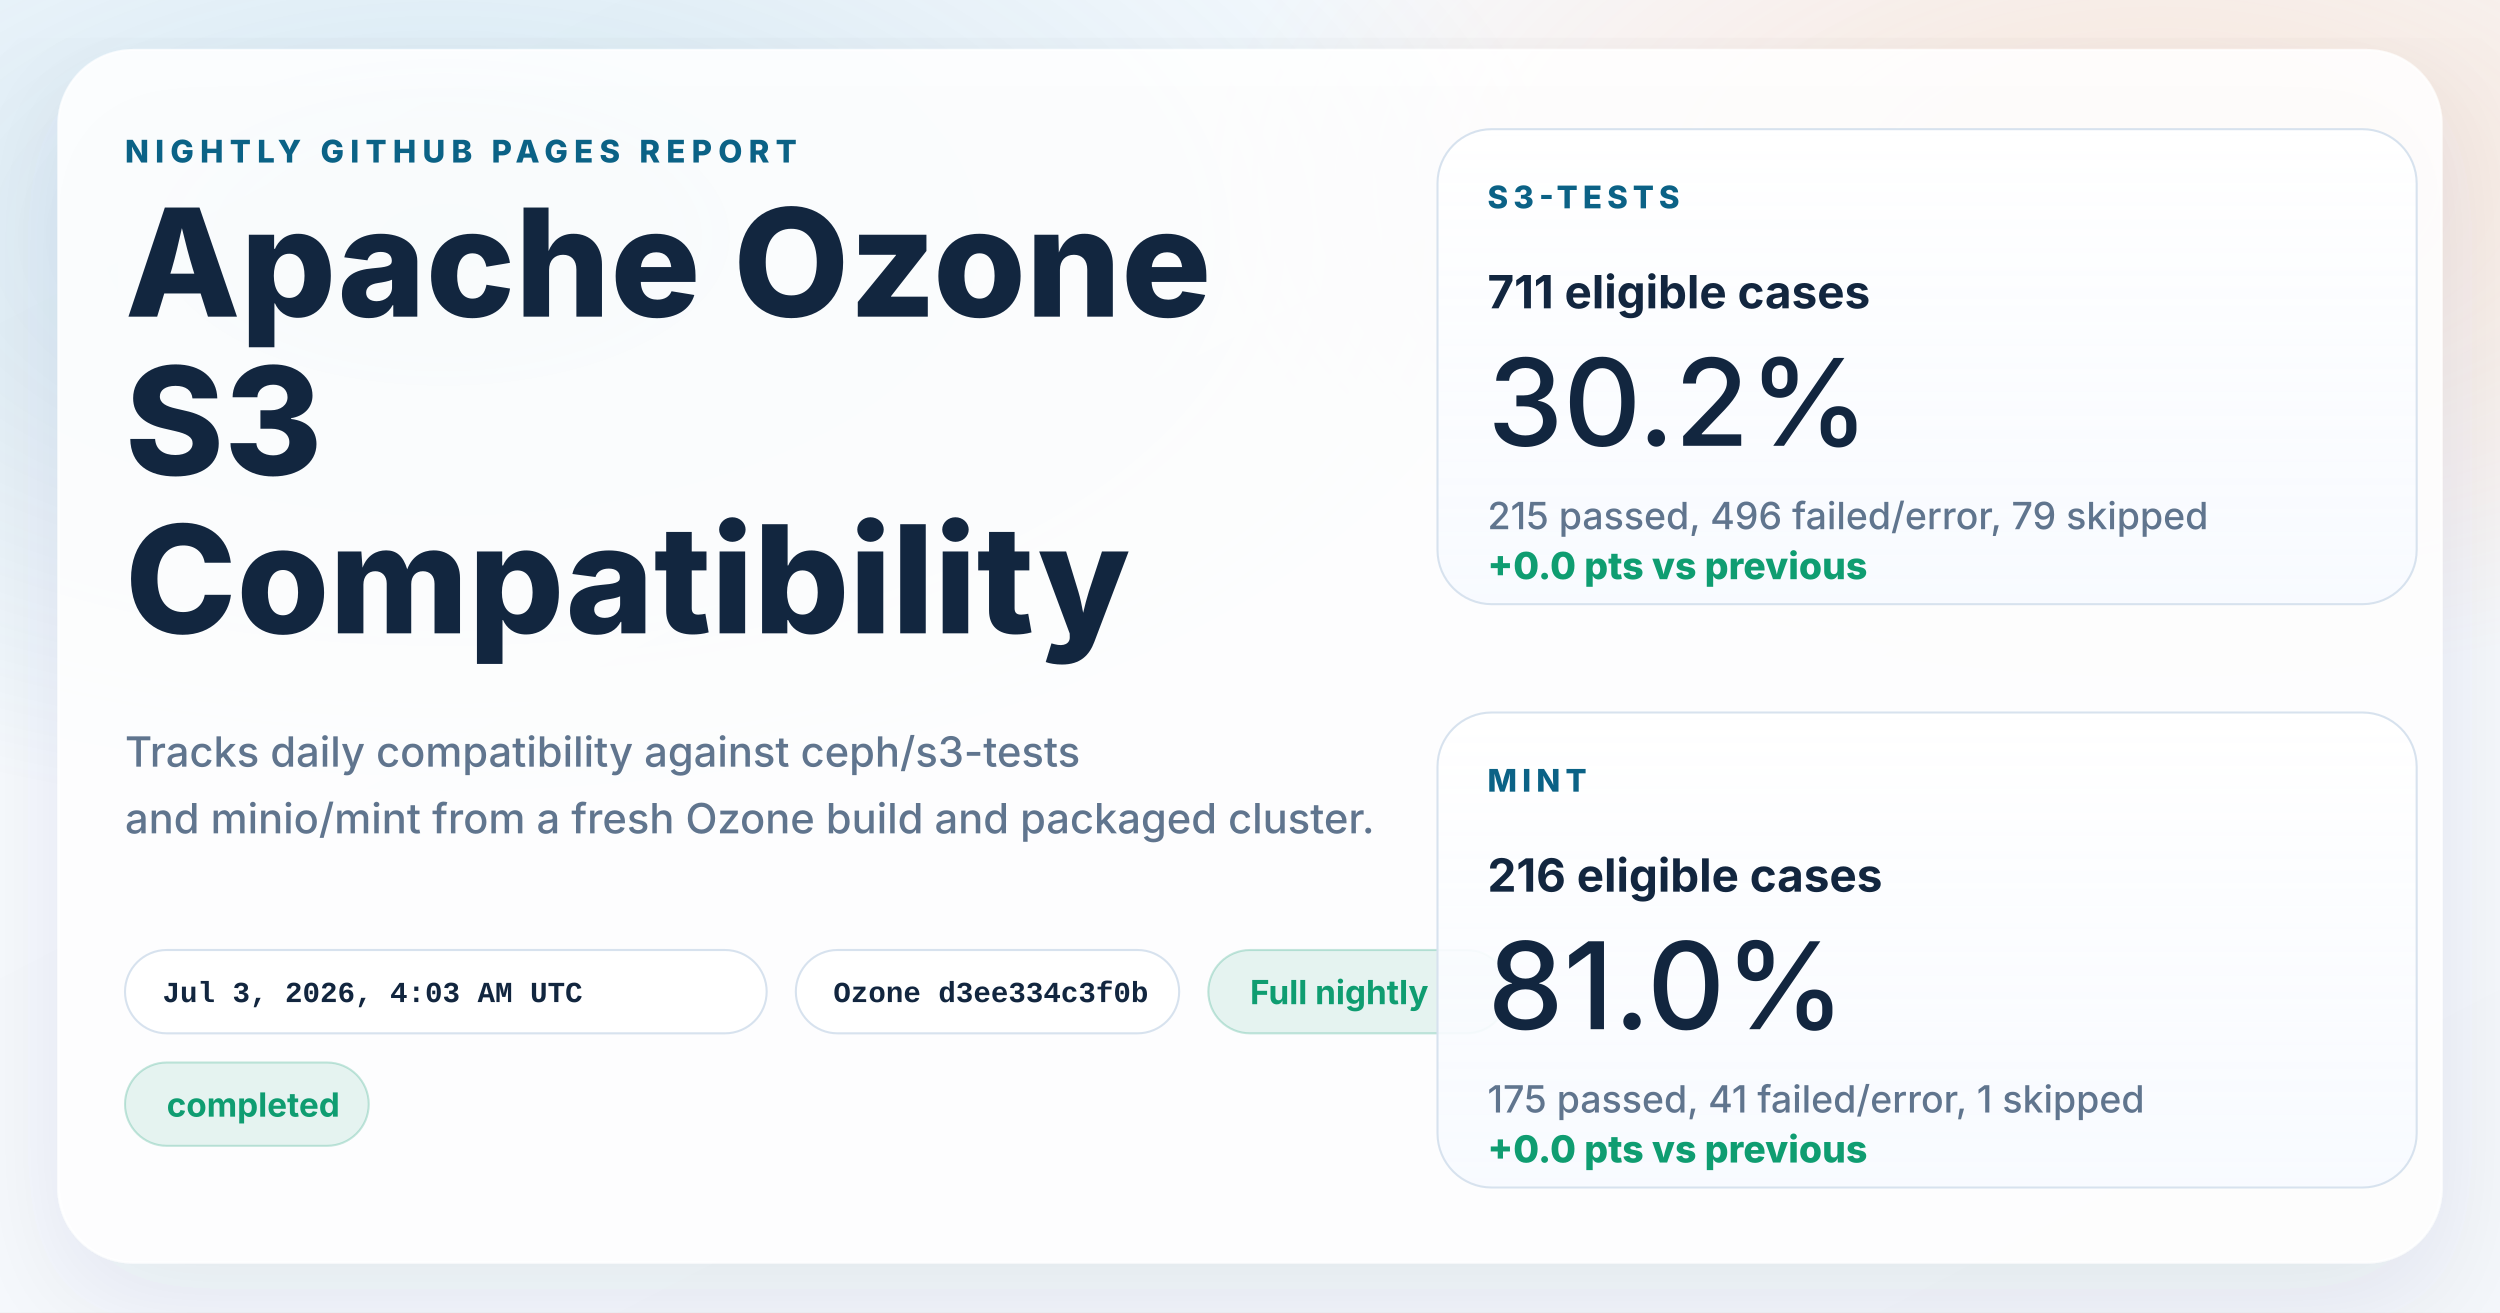
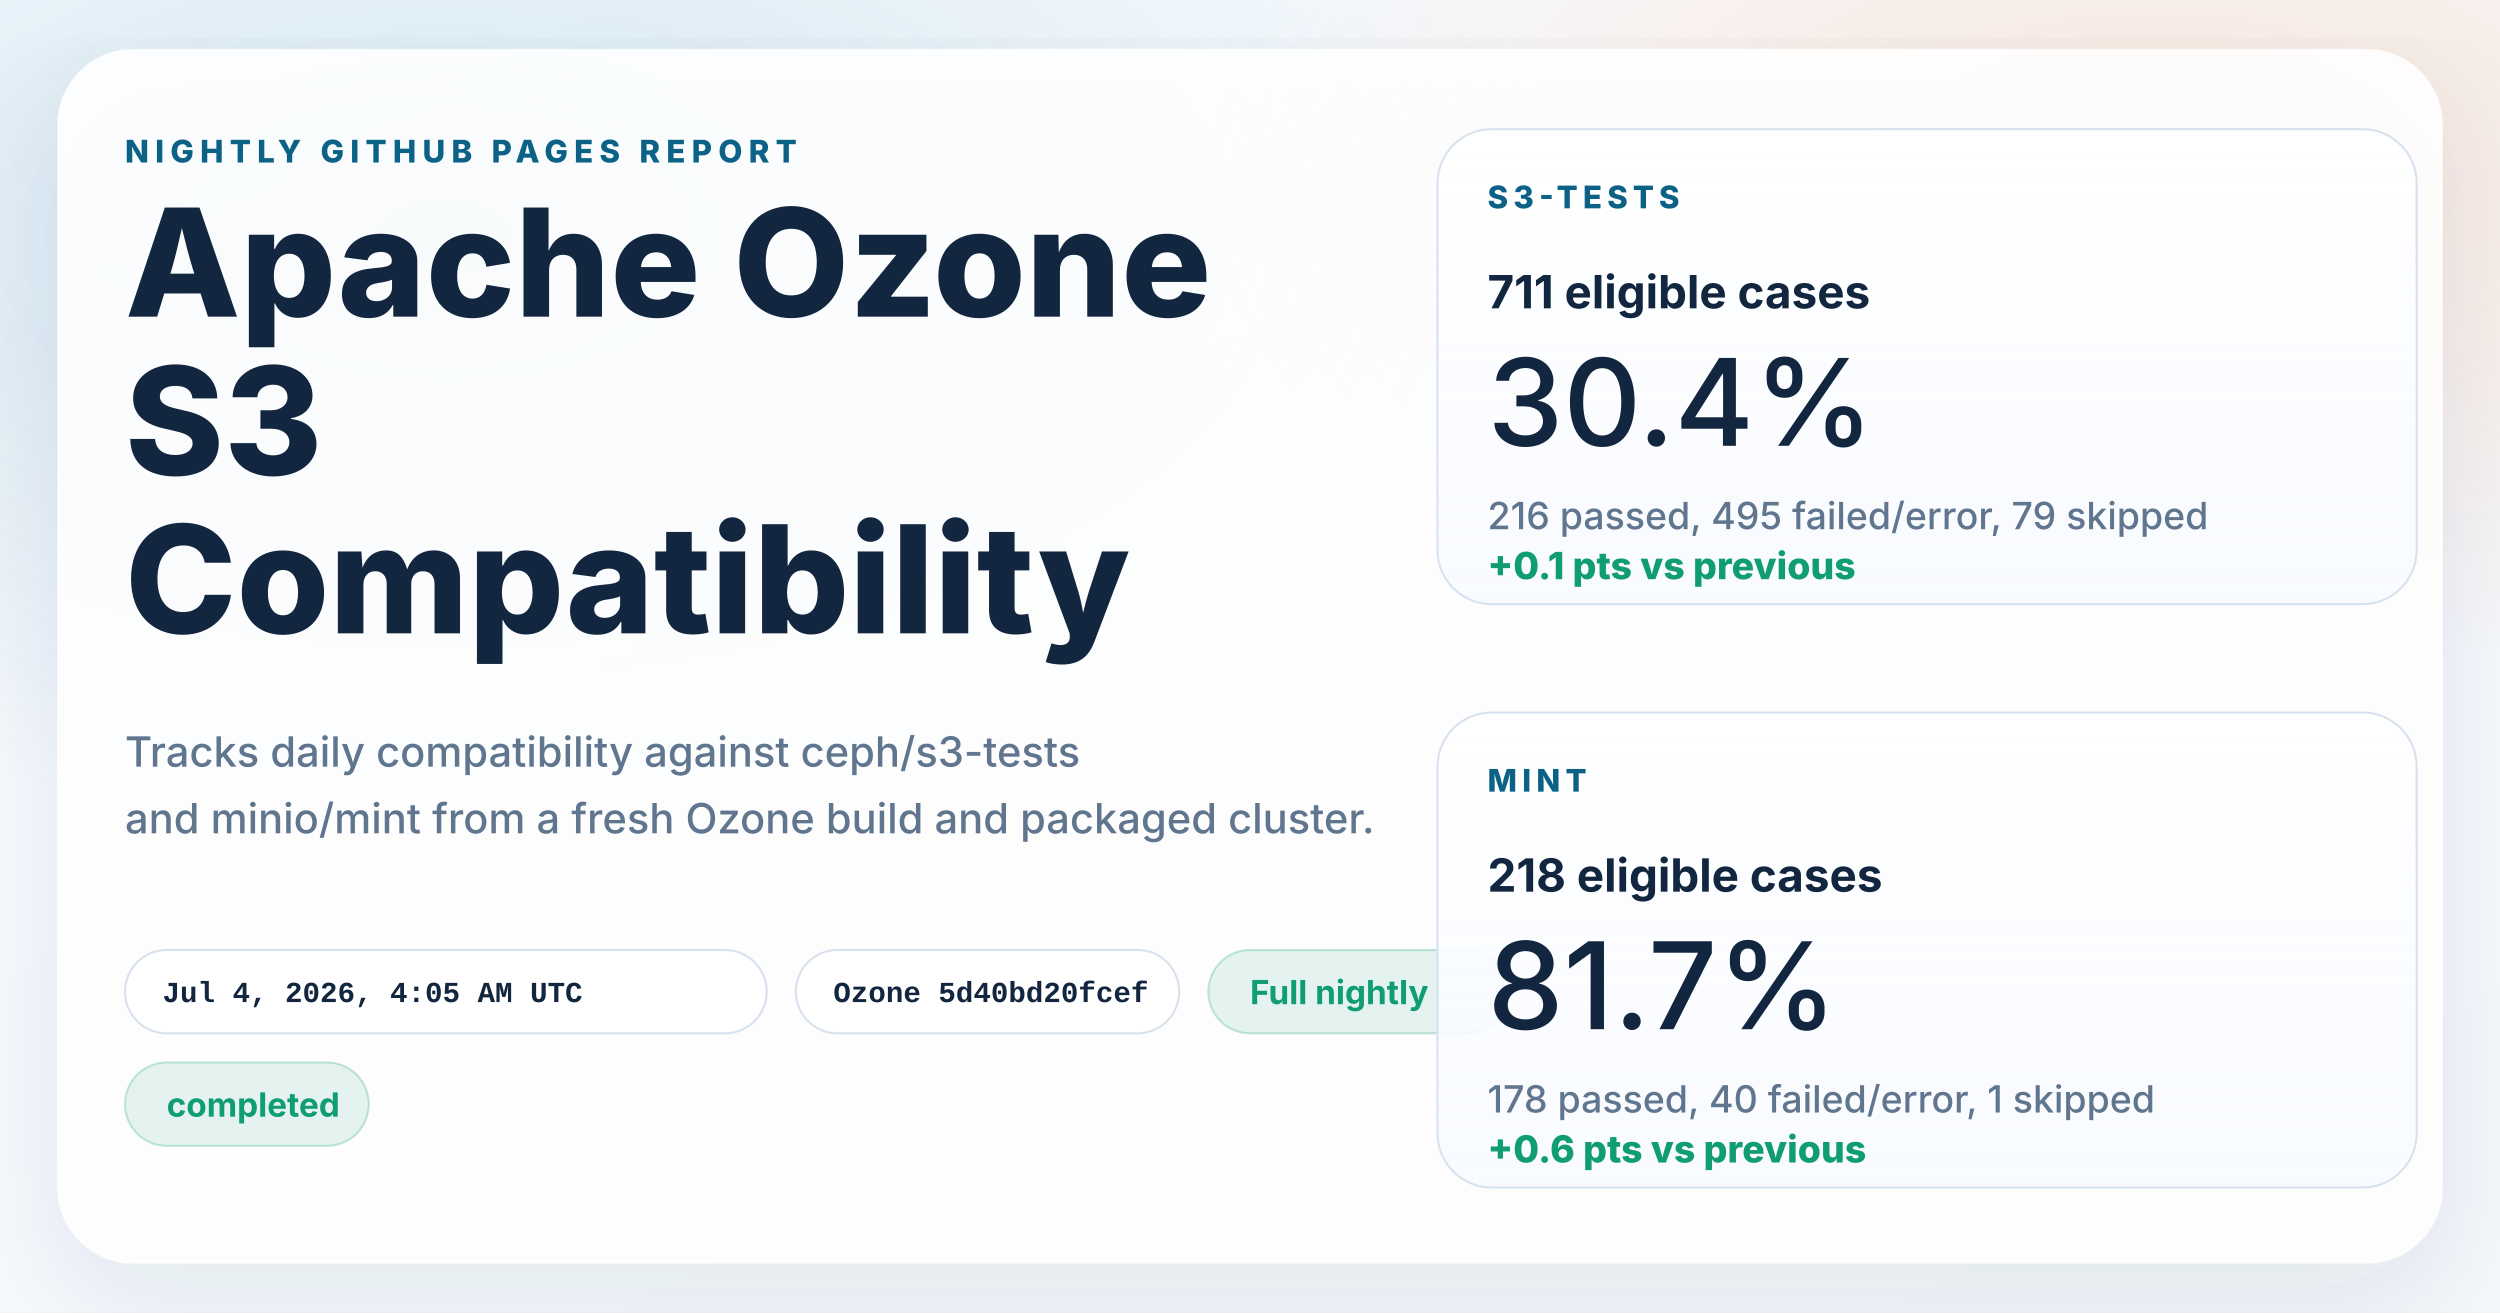
<svg xmlns="http://www.w3.org/2000/svg" width="1200" height="630" viewBox="0 0 1200 630" role="img" aria-labelledby="title desc">
  <defs>
    <linearGradient id="page" x1="0%" y1="0%" x2="100%" y2="100%">
      <stop offset="0%" stop-color="#f8fbff" />
      <stop offset="100%" stop-color="#f4f7fb" />
    </linearGradient>
    <radialGradient id="glowBlue" cx="18%" cy="18%" r="45%">
      <stop offset="0%" stop-color="#0d7fab" stop-opacity="0.16" />
      <stop offset="100%" stop-color="#0d7fab" stop-opacity="0" />
    </radialGradient>
    <radialGradient id="glowWarm" cx="86%" cy="14%" r="38%">
      <stop offset="0%" stop-color="#ff8a3d" stop-opacity="0.18" />
      <stop offset="100%" stop-color="#ff8a3d" stop-opacity="0" />
    </radialGradient>
    <linearGradient id="card" x1="0%" y1="0%" x2="0%" y2="100%">
      <stop offset="0%" stop-color="#ffffff" stop-opacity="0.96" />
      <stop offset="100%" stop-color="#f7faff" stop-opacity="0.88" />
    </linearGradient>
    <filter id="shadow" x="-10%" y="-10%" width="120%" height="120%">
      <feDropShadow dx="0" dy="18" stdDeviation="28" flood-color="#102d4c" flood-opacity="0.10" />
    </filter>
  </defs>
  <rect width="1200" height="630" fill="url(#page)" />
  <rect width="1200" height="630" fill="url(#glowBlue)" />
  <rect width="1200" height="630" fill="url(#glowWarm)" />
  <g filter="url(#shadow)">
    <rect x="28" y="24" width="1144" height="582" rx="36" fill="#ffffff" fill-opacity="0.86" stroke="#ffffff" stroke-opacity="0.75" />
  </g>
  <g font-family="system-ui, -apple-system, BlinkMacSystemFont, 'Segoe UI', sans-serif" fill="#12263f">
    <text x="60" y="78" font-size="15" font-weight="800" letter-spacing="3" fill="#0b6286">NIGHTLY GITHUB PAGES REPORT</text>
    <text x="60" y="152" font-size="72" font-weight="800">Apache Ozone</text>
    <text x="60" y="228" font-size="72" font-weight="800">S3</text>
    <text x="60" y="304" font-size="72" font-weight="800">Compatibility</text>
    <text x="60" y="368" font-size="20" font-weight="500" fill="#60758e">Tracks daily compatibility against ceph/s3-tests</text>
    <text x="60" y="400" font-size="20" font-weight="500" fill="#60758e">and minio/mint from a fresh Ozone build and packaged cluster.</text>
  </g>
  <g font-family="'SFMono-Regular', Consolas, 'Liberation Mono', monospace" font-size="14" font-weight="600">
    <g transform="translate(60 456)">
      <rect width="308" height="40" rx="20" fill="#ffffff" fill-opacity="0.94" stroke="#d7e2ee" />
-       <text x="18" y="25" fill="#12263f">Jul 3, 2026, 4:03 AM UTC</text>
+       <text x="18" y="25" fill="#12263f">Jul 4, 2026, 4:05 AM UTC</text>
    </g>
    <g transform="translate(382 456)">
      <rect width="184" height="40" rx="20" fill="#ffffff" fill-opacity="0.94" stroke="#d7e2ee" />
-       <text x="18" y="25" fill="#12263f">Ozone d3ee334c3f0b</text>
+       <text x="18" y="25" fill="#12263f">Ozone 5d40bd20fcef</text>
    </g>
  </g>
  <g font-family="system-ui, -apple-system, BlinkMacSystemFont, 'Segoe UI', sans-serif" font-size="16" font-weight="700">
    <g transform="translate(580 456)">
      <rect width="144" height="40" rx="20" fill="#0f9d71" fill-opacity="0.10" stroke="#0f9d71" stroke-opacity="0.24" />
      <text x="20" y="26" fill="#0f9d71">Full nightly</text>
    </g>
    <g transform="translate(60 510)">
      <rect width="117" height="40" rx="20" fill="#0f9d71" fill-opacity="0.10" stroke="#0f9d71" stroke-opacity="0.24" />
      <text x="20" y="26" fill="#0f9d71">completed</text>
    </g>
  </g>
  <g font-family="system-ui, -apple-system, BlinkMacSystemFont, 'Segoe UI', sans-serif" fill="#12263f">
    <g transform="translate(690 62)">
      <rect width="470" height="228" rx="26" fill="url(#card)" stroke="#d7e2ee" />
      <text x="24" y="38" font-size="15" font-weight="800" letter-spacing="2.5" fill="#0b6286">S3-TESTS</text>
      <text x="24" y="86" font-size="22" font-weight="700">711 eligible cases</text>
-       <text x="24" y="152" font-size="58" font-weight="500">30.2%</text>
-       <text x="24" y="192" font-size="18" font-weight="500" fill="#60758e">215 passed, 496 failed/error, 79 skipped</text>
-       <text x="24" y="216" font-size="18" font-weight="800" fill="#0f9d71">+0.0 pts vs previous</text>
+       <text x="24" y="152" font-size="58" font-weight="500">30.4%</text>
+       <text x="24" y="192" font-size="18" font-weight="500" fill="#60758e">216 passed, 495 failed/error, 79 skipped</text>
+       <text x="24" y="216" font-size="18" font-weight="800" fill="#0f9d71">+0.1 pts vs previous</text>
    </g>
    <g transform="translate(690 342)">
      <rect width="470" height="228" rx="26" fill="url(#card)" stroke="#d7e2ee" />
      <text x="24" y="38" font-size="15" font-weight="800" letter-spacing="2.5" fill="#0b6286">MINT</text>
-       <text x="24" y="86" font-size="22" font-weight="700">216 eligible cases</text>
-       <text x="24" y="152" font-size="58" font-weight="500">81.0%</text>
-       <text x="24" y="192" font-size="18" font-weight="500" fill="#60758e">175 passed, 41 failed/error, 1 skipped</text>
-       <text x="24" y="216" font-size="18" font-weight="800" fill="#0f9d71">+0.0 pts vs previous</text>
+       <text x="24" y="86" font-size="22" font-weight="700">218 eligible cases</text>
+       <text x="24" y="152" font-size="58" font-weight="500">81.7%</text>
+       <text x="24" y="192" font-size="18" font-weight="500" fill="#60758e">178 passed, 40 failed/error, 1 skipped</text>
+       <text x="24" y="216" font-size="18" font-weight="800" fill="#0f9d71">+0.6 pts vs previous</text>
    </g>
  </g>
</svg>
